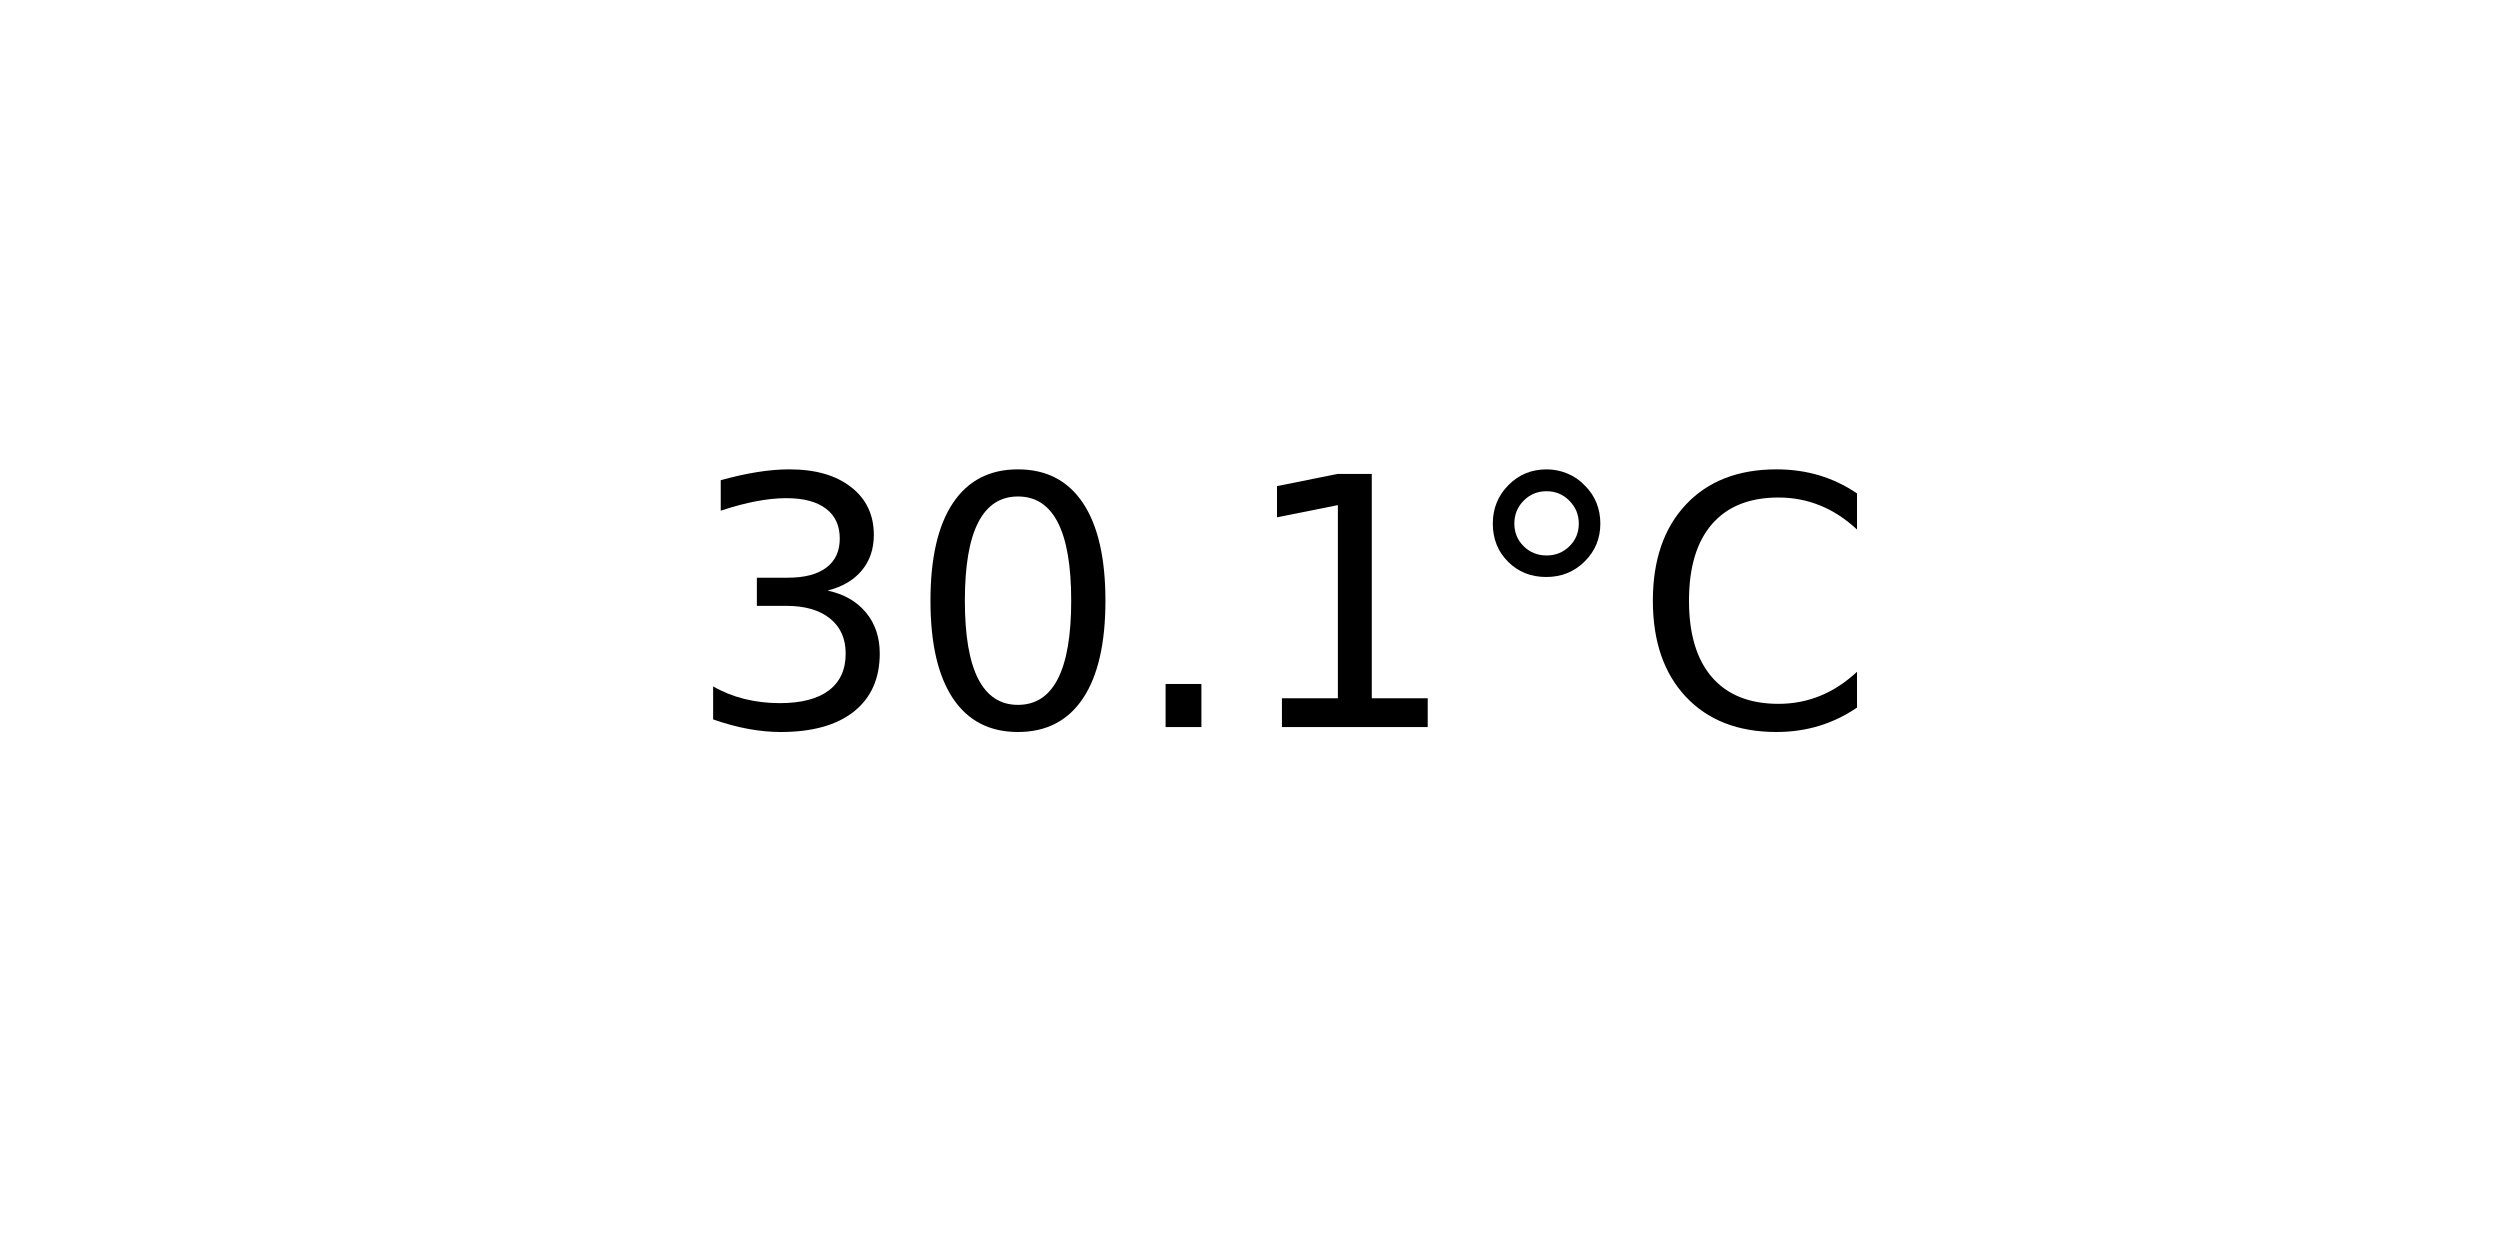
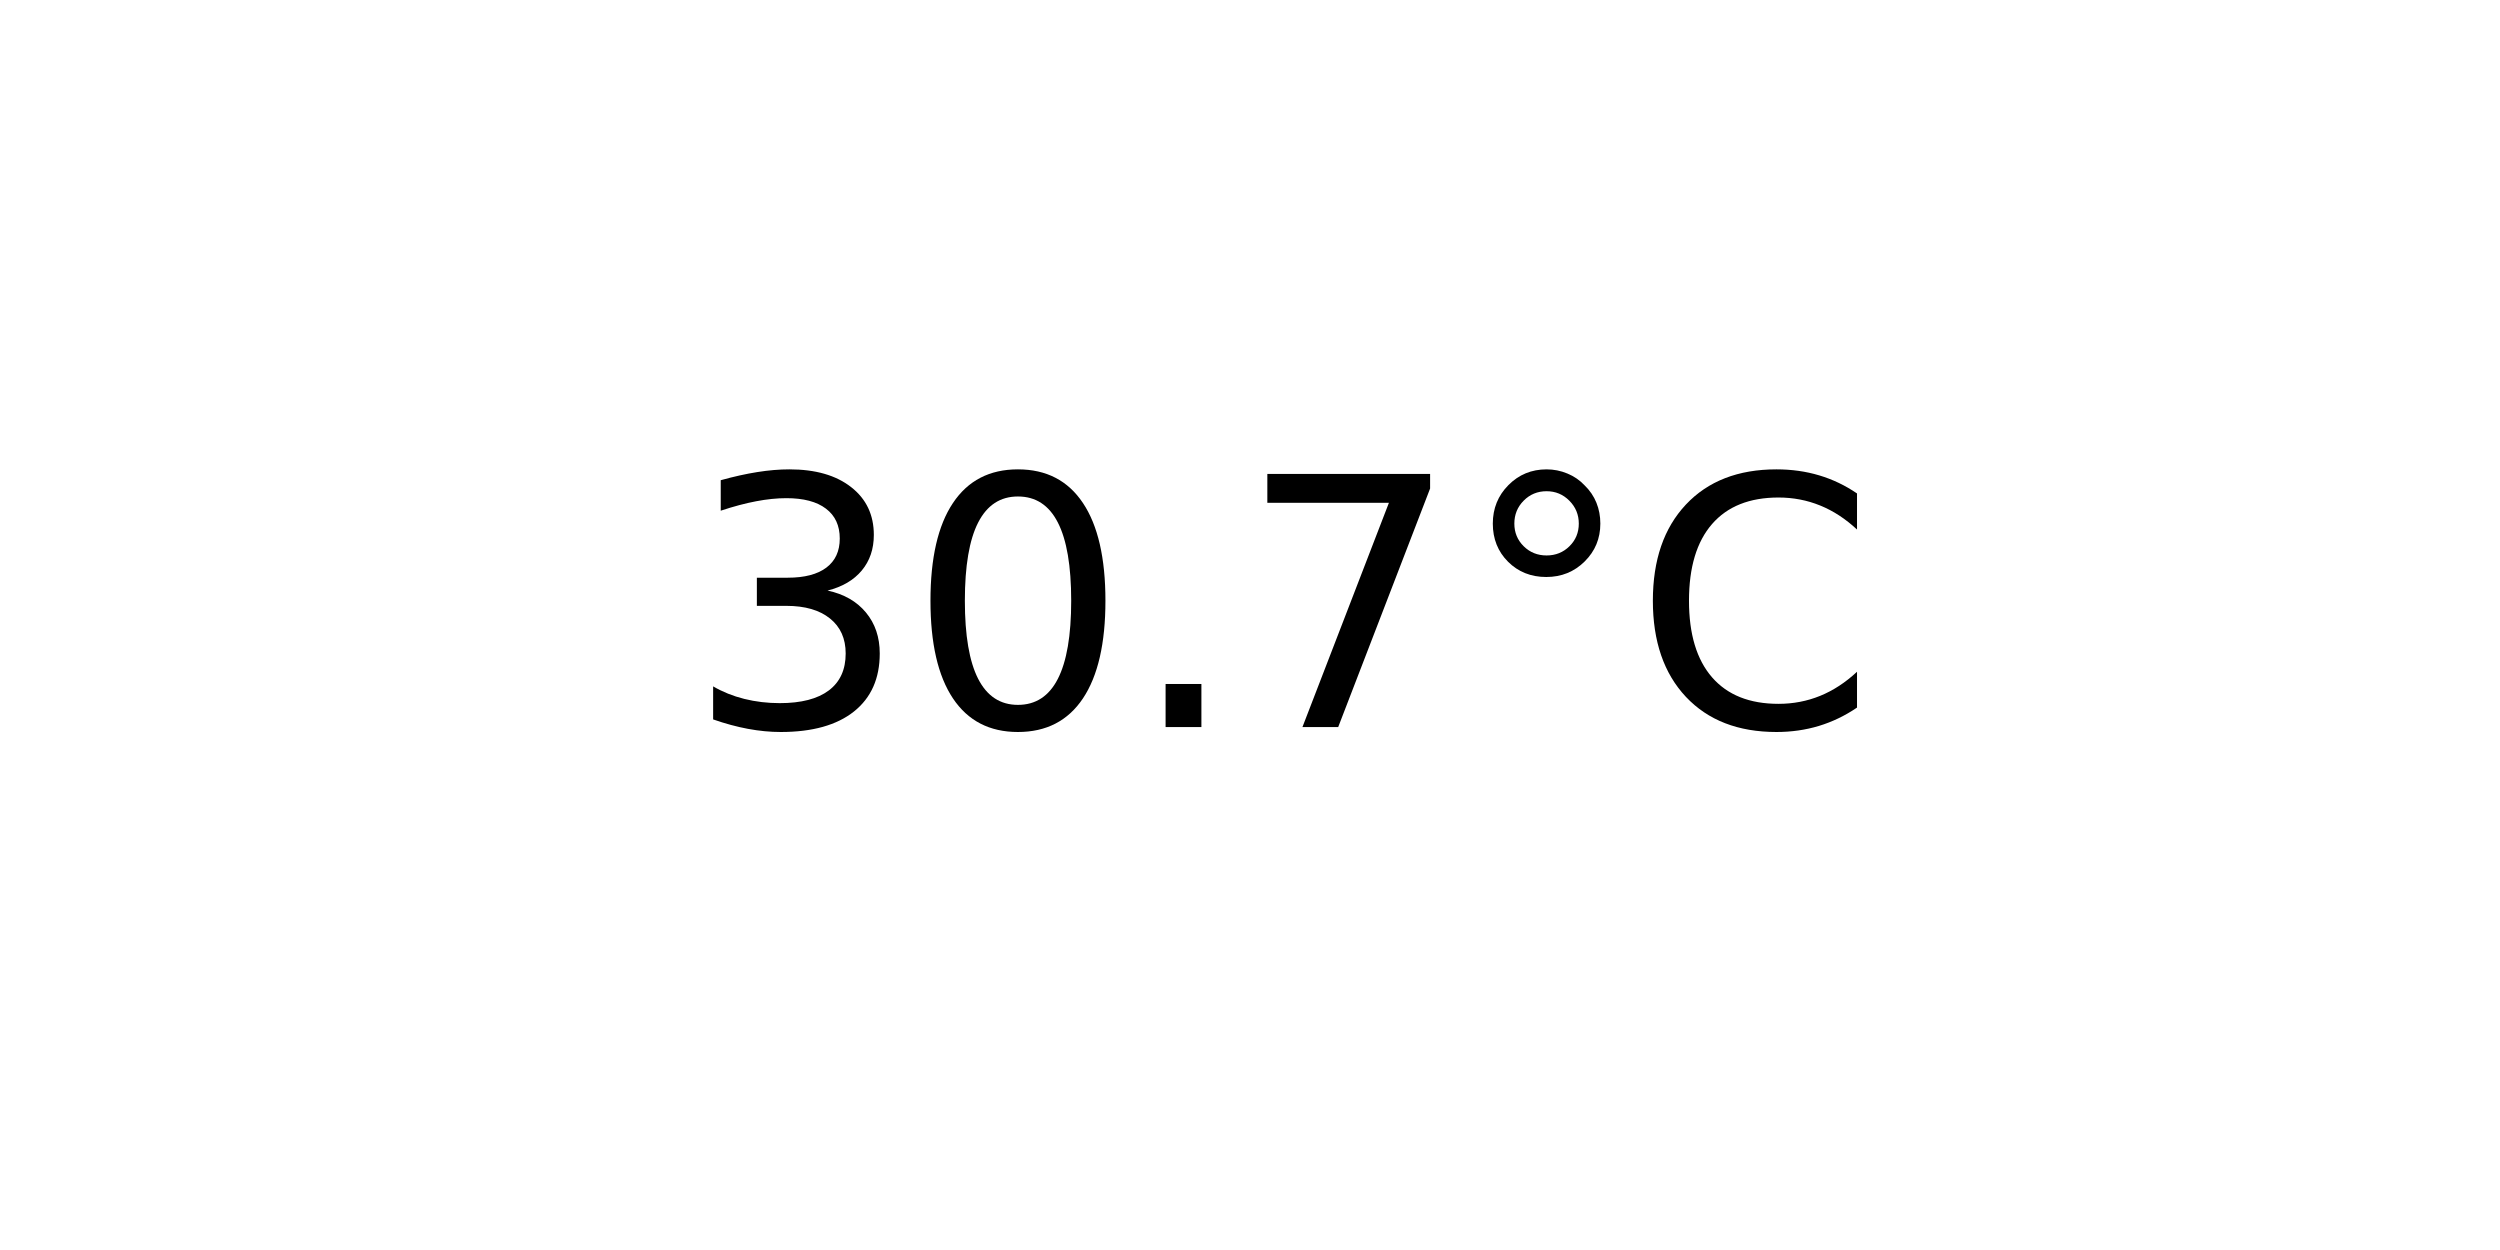
<svg xmlns="http://www.w3.org/2000/svg" xmlns:xlink="http://www.w3.org/1999/xlink" width="72pt" height="36pt" viewBox="0 0 72 36" version="1.1">
  <defs>
    <style type="text/css">*{stroke-linejoin: round; stroke-linecap: butt}</style>
  </defs>
  <g id="figure_1">
    <g id="axes_1">
      <g id="text_1">
        <g transform="translate(19.77578 20.93937) scale(0.1 -0.1)">
          <defs>
            <path id="DejaVuSans-33" d="M 2597 2516  Q 3050 2419 3304 2112  Q 3559 1806 3559 1356  Q 3559 666 3084 287  Q 2609 -91 1734 -91  Q 1441 -91 1130 -33  Q 819 25 488 141  L 488 750  Q 750 597 1062 519  Q 1375 441 1716 441  Q 2309 441 2620 675  Q 2931 909 2931 1356  Q 2931 1769 2642 2001  Q 2353 2234 1838 2234  L 1294 2234  L 1294 2753  L 1863 2753  Q 2328 2753 2575 2939  Q 2822 3125 2822 3475  Q 2822 3834 2567 4026  Q 2313 4219 1838 4219  Q 1578 4219 1281 4162  Q 984 4106 628 3988  L 628 4550  Q 988 4650 1302 4700  Q 1616 4750 1894 4750  Q 2613 4750 3031 4423  Q 3450 4097 3450 3541  Q 3450 3153 3228 2886  Q 3006 2619 2597 2516  z " transform="scale(0.015625)" />
            <path id="DejaVuSans-30" d="M 2034 4250  Q 1547 4250 1301 3770  Q 1056 3291 1056 2328  Q 1056 1369 1301 889  Q 1547 409 2034 409  Q 2525 409 2770 889  Q 3016 1369 3016 2328  Q 3016 3291 2770 3770  Q 2525 4250 2034 4250  z M 2034 4750  Q 2819 4750 3233 4129  Q 3647 3509 3647 2328  Q 3647 1150 3233 529  Q 2819 -91 2034 -91  Q 1250 -91 836 529  Q 422 1150 422 2328  Q 422 3509 836 4129  Q 1250 4750 2034 4750  z " transform="scale(0.015625)" />
            <path id="DejaVuSans-2e" d="M 684 794  L 1344 794  L 1344 0  L 684 0  L 684 794  z " transform="scale(0.015625)" />
-             <path id="DejaVuSans-31" d="M 794 531  L 1825 531  L 1825 4091  L 703 3866  L 703 4441  L 1819 4666  L 2450 4666  L 2450 531  L 3481 531  L 3481 0  L 794 0  L 794 531  z " transform="scale(0.015625)" />
+             <path id="DejaVuSans-37" d="M 525 4666  L 3525 4666  L 3525 4397  L 1831 0  L 1172 0  L 2766 4134  L 525 4134  L 525 4666  z " transform="scale(0.015625)" />
            <path id="DejaVuSans-b0" d="M 1600 4347  Q 1350 4347 1178 4173  Q 1006 4000 1006 3750  Q 1006 3503 1178 3333  Q 1350 3163 1600 3163  Q 1850 3163 2022 3333  Q 2194 3503 2194 3750  Q 2194 3997 2020 4172  Q 1847 4347 1600 4347  z M 1600 4750  Q 1800 4750 1984 4673  Q 2169 4597 2303 4453  Q 2447 4313 2519 4134  Q 2591 3956 2591 3750  Q 2591 3338 2302 3052  Q 2013 2766 1594 2766  Q 1172 2766 890 3047  Q 609 3328 609 3750  Q 609 4169 896 4459  Q 1184 4750 1600 4750  z " transform="scale(0.015625)" />
            <path id="DejaVuSans-43" d="M 4122 4306  L 4122 3641  Q 3803 3938 3442 4084  Q 3081 4231 2675 4231  Q 1875 4231 1450 3742  Q 1025 3253 1025 2328  Q 1025 1406 1450 917  Q 1875 428 2675 428  Q 3081 428 3442 575  Q 3803 722 4122 1019  L 4122 359  Q 3791 134 3420 21  Q 3050 -91 2638 -91  Q 1578 -91 968 557  Q 359 1206 359 2328  Q 359 3453 968 4101  Q 1578 4750 2638 4750  Q 3056 4750 3426 4639  Q 3797 4528 4122 4306  z " transform="scale(0.015625)" />
          </defs>
          <use xlink:href="#DejaVuSans-33" />
          <use xlink:href="#DejaVuSans-30" x="63.623" />
          <use xlink:href="#DejaVuSans-2e" x="127.246" />
-           <use xlink:href="#DejaVuSans-31" x="159.033" />
+           <use xlink:href="#DejaVuSans-37" x="159.033" />
          <use xlink:href="#DejaVuSans-b0" x="222.656" />
          <use xlink:href="#DejaVuSans-43" x="272.656" />
        </g>
      </g>
    </g>
  </g>
</svg>
